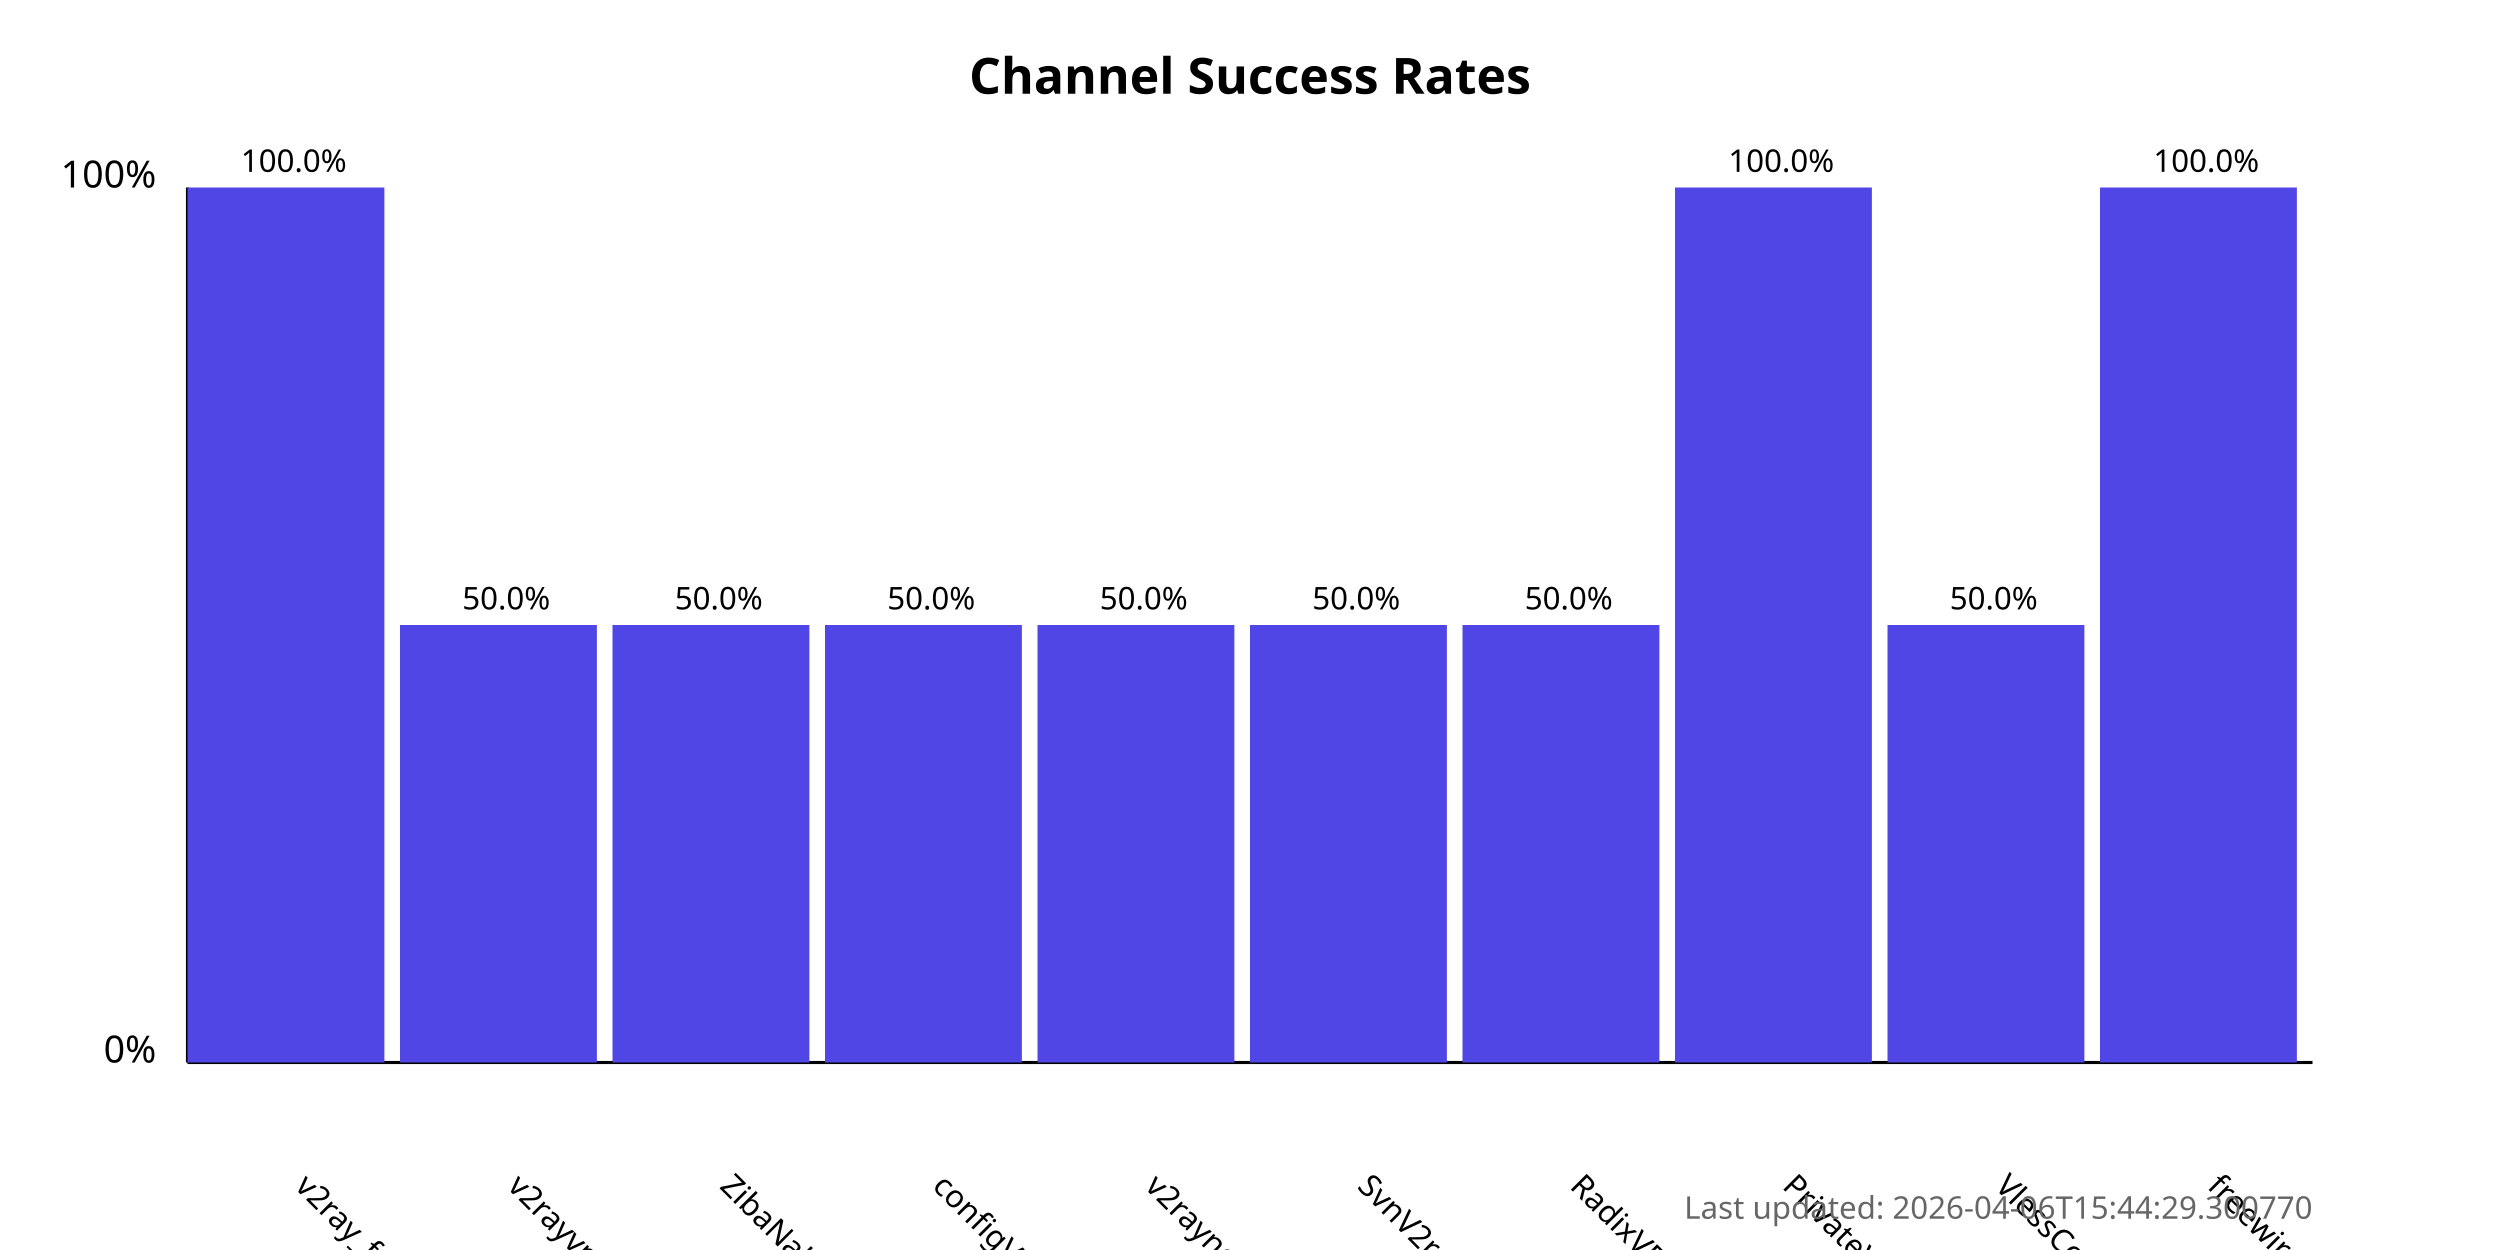
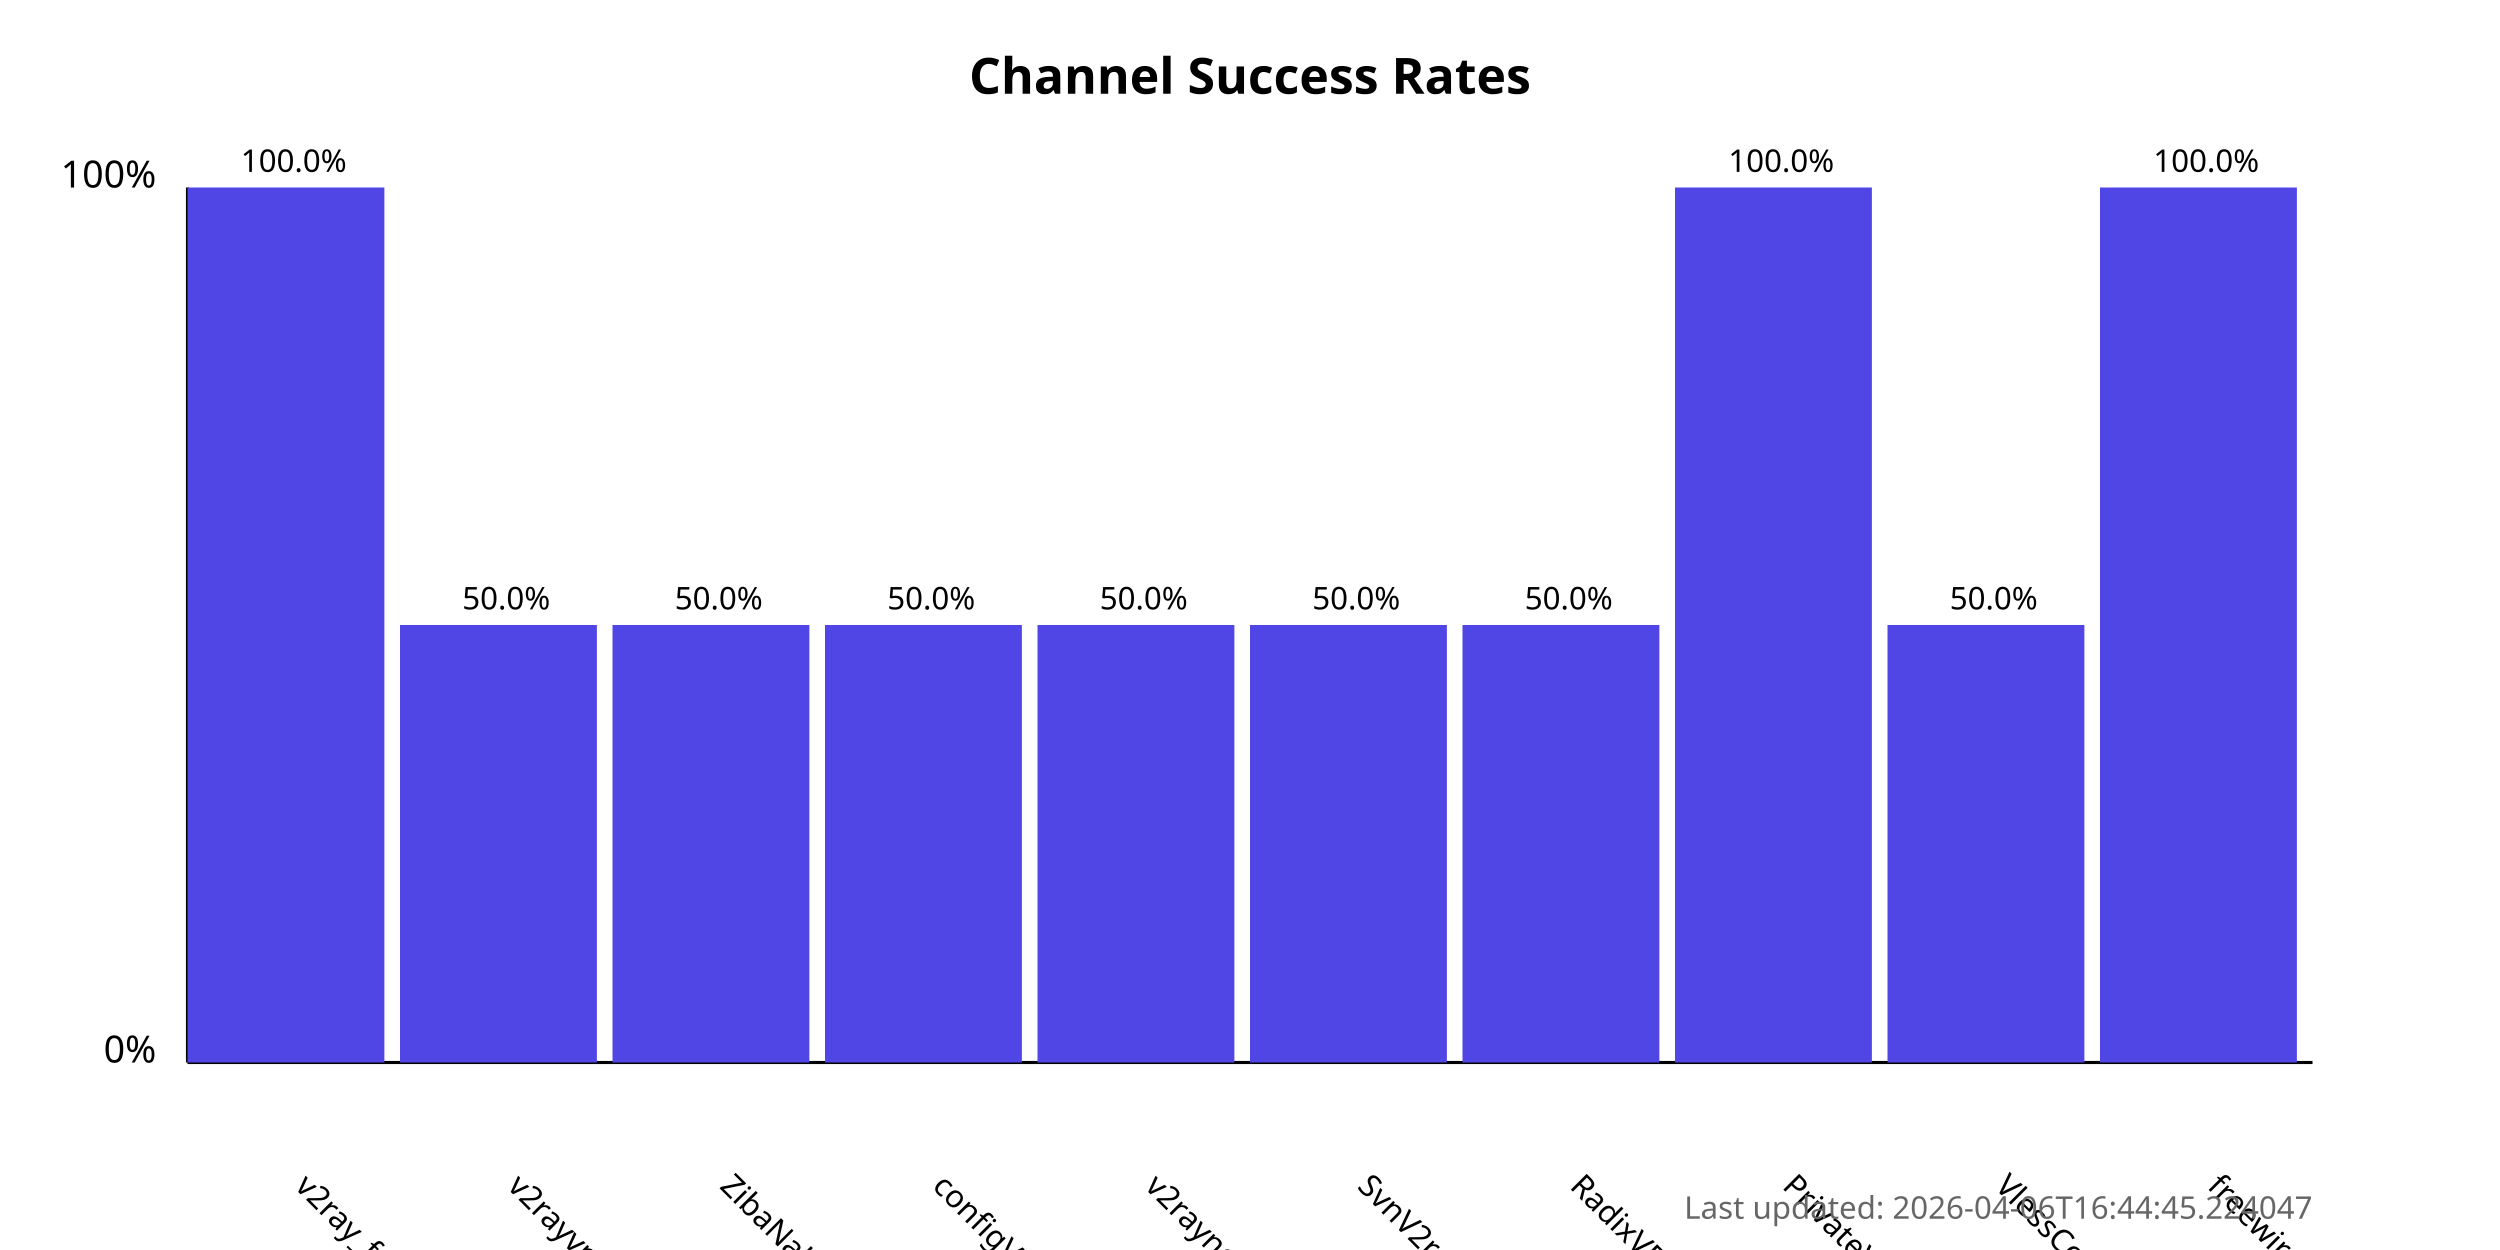
<svg xmlns="http://www.w3.org/2000/svg" width="800" height="400">
  <style>
            .chart-title { font: bold 16px sans-serif; }
            .axis-label { font: 12px sans-serif; }
            .tick-label { font: 10px sans-serif; }
            .bar { fill: #4f46e5; }
            .bar:hover { fill: #6366f1; }
            .timestamp { font: 10px sans-serif; fill: #666; }
        </style>
  <text x="400.0" y="30" text-anchor="middle" class="chart-title">
            Channel Success Rates
        </text>
  <line x1="60" y1="340" x2="60" y2="60" stroke="black" stroke-width="1" />
  <line x1="60" y1="340" x2="740" y2="340" stroke="black" stroke-width="1" />
  <text x="50" y="340" text-anchor="end" class="axis-label">0%</text>
  <text x="50" y="60" text-anchor="end" class="axis-label">100%</text>
  <g>
    <rect x="60" y="60.0" width="63.0" height="280.0" class="bar" />
    <text x="94.0" y="380" transform="rotate(45, 94.0, 380)" text-anchor="start" class="tick-label">
                v2ray_free_conf
            </text>
    <text x="94.0" y="55.0" text-anchor="middle" class="tick-label">
                100.0%
            </text>
  </g>
  <g>
    <rect x="128.0" y="200.0" width="63.0" height="140.0" class="bar" />
    <text x="162.0" y="380" transform="rotate(45, 162.0, 380)" text-anchor="start" class="tick-label">
                v2rayvpno
            </text>
    <text x="162.0" y="195.0" text-anchor="middle" class="tick-label">
                50.0%
            </text>
  </g>
  <g>
    <rect x="196.0" y="200.0" width="63.0" height="140.0" class="bar" />
    <text x="230.0" y="380" transform="rotate(45, 230.0, 380)" text-anchor="start" class="tick-label">
                ZibaNabz
            </text>
    <text x="230.0" y="195.0" text-anchor="middle" class="tick-label">
                50.0%
            </text>
  </g>
  <g>
    <rect x="264.0" y="200.0" width="63.0" height="140.0" class="bar" />
    <text x="298.0" y="380" transform="rotate(45, 298.0, 380)" text-anchor="start" class="tick-label">
                configV2rayForFree
            </text>
    <text x="298.0" y="195.0" text-anchor="middle" class="tick-label">
                50.0%
            </text>
  </g>
  <g>
    <rect x="332.0" y="200.0" width="63.0" height="140.0" class="bar" />
    <text x="366.0" y="380" transform="rotate(45, 366.0, 380)" text-anchor="start" class="tick-label">
                v2rayngvpn
            </text>
    <text x="366.0" y="195.0" text-anchor="middle" class="tick-label">
                50.0%
            </text>
  </g>
  <g>
    <rect x="400.0" y="200.0" width="63.0" height="140.0" class="bar" />
    <text x="434.0" y="380" transform="rotate(45, 434.0, 380)" text-anchor="start" class="tick-label">
                SvnV2ray
            </text>
    <text x="434.0" y="195.0" text-anchor="middle" class="tick-label">
                50.0%
            </text>
  </g>
  <g>
    <rect x="468.0" y="200.0" width="63.0" height="140.0" class="bar" />
    <text x="502.0" y="380" transform="rotate(45, 502.0, 380)" text-anchor="start" class="tick-label">
                RadixVPN
            </text>
    <text x="502.0" y="195.0" text-anchor="middle" class="tick-label">
                50.0%
            </text>
  </g>
  <g>
    <rect x="536.0" y="60.0" width="63.0" height="280.0" class="bar" />
    <text x="570.0" y="380" transform="rotate(45, 570.0, 380)" text-anchor="start" class="tick-label">
                PrivateVPNs
            </text>
    <text x="570.0" y="55.0" text-anchor="middle" class="tick-label">
                100.0%
            </text>
  </g>
  <g>
    <rect x="604.0" y="200.0" width="63.0" height="140.0" class="bar" />
    <text x="638.0" y="380" transform="rotate(45, 638.0, 380)" text-anchor="start" class="tick-label">
                VlessConfig
            </text>
    <text x="638.0" y="195.0" text-anchor="middle" class="tick-label">
                50.0%
            </text>
  </g>
  <g>
    <rect x="672.0" y="60.0" width="63.0" height="280.0" class="bar" />
    <text x="706.0" y="380" transform="rotate(45, 706.0, 380)" text-anchor="start" class="tick-label">
                freewireguard
            </text>
    <text x="706.0" y="55.0" text-anchor="middle" class="tick-label">
                100.0%
            </text>
  </g>
  <text x="740" y="390" text-anchor="end" class="timestamp">
-             Last updated: 2026-04-06T15:44:29.300770
+             Last updated: 2026-04-06T16:44:45.224047
        </text>
</svg>
